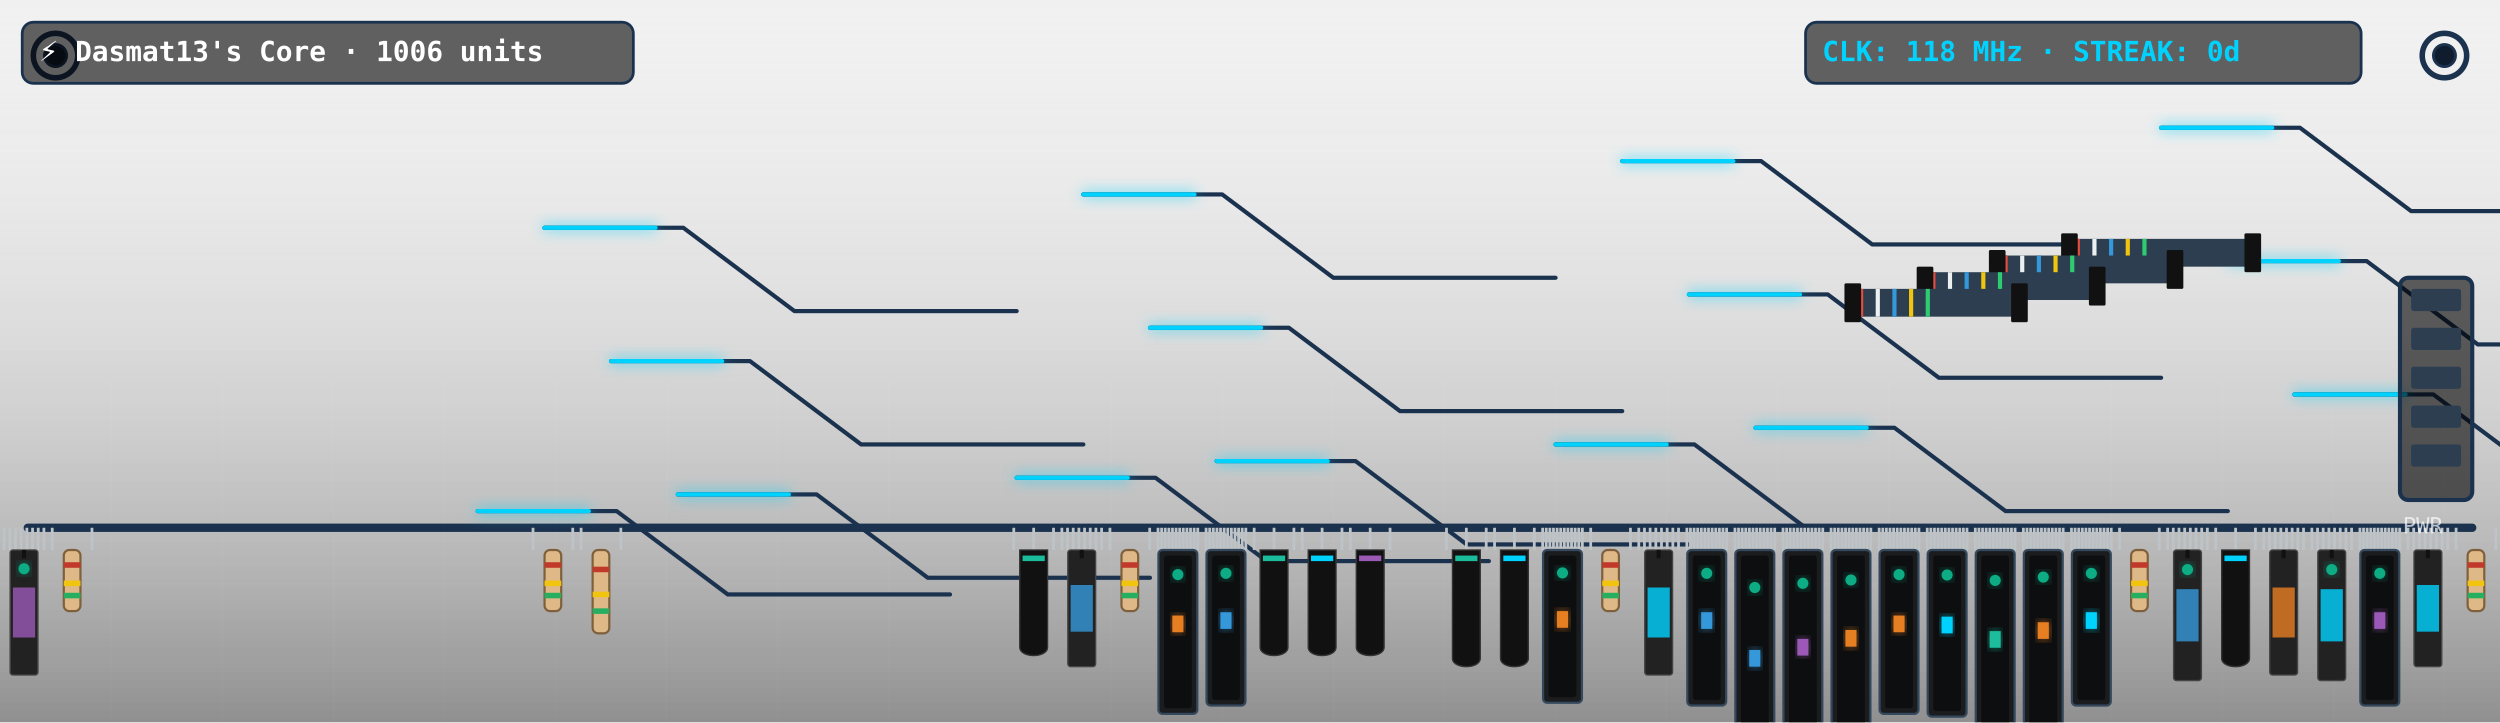
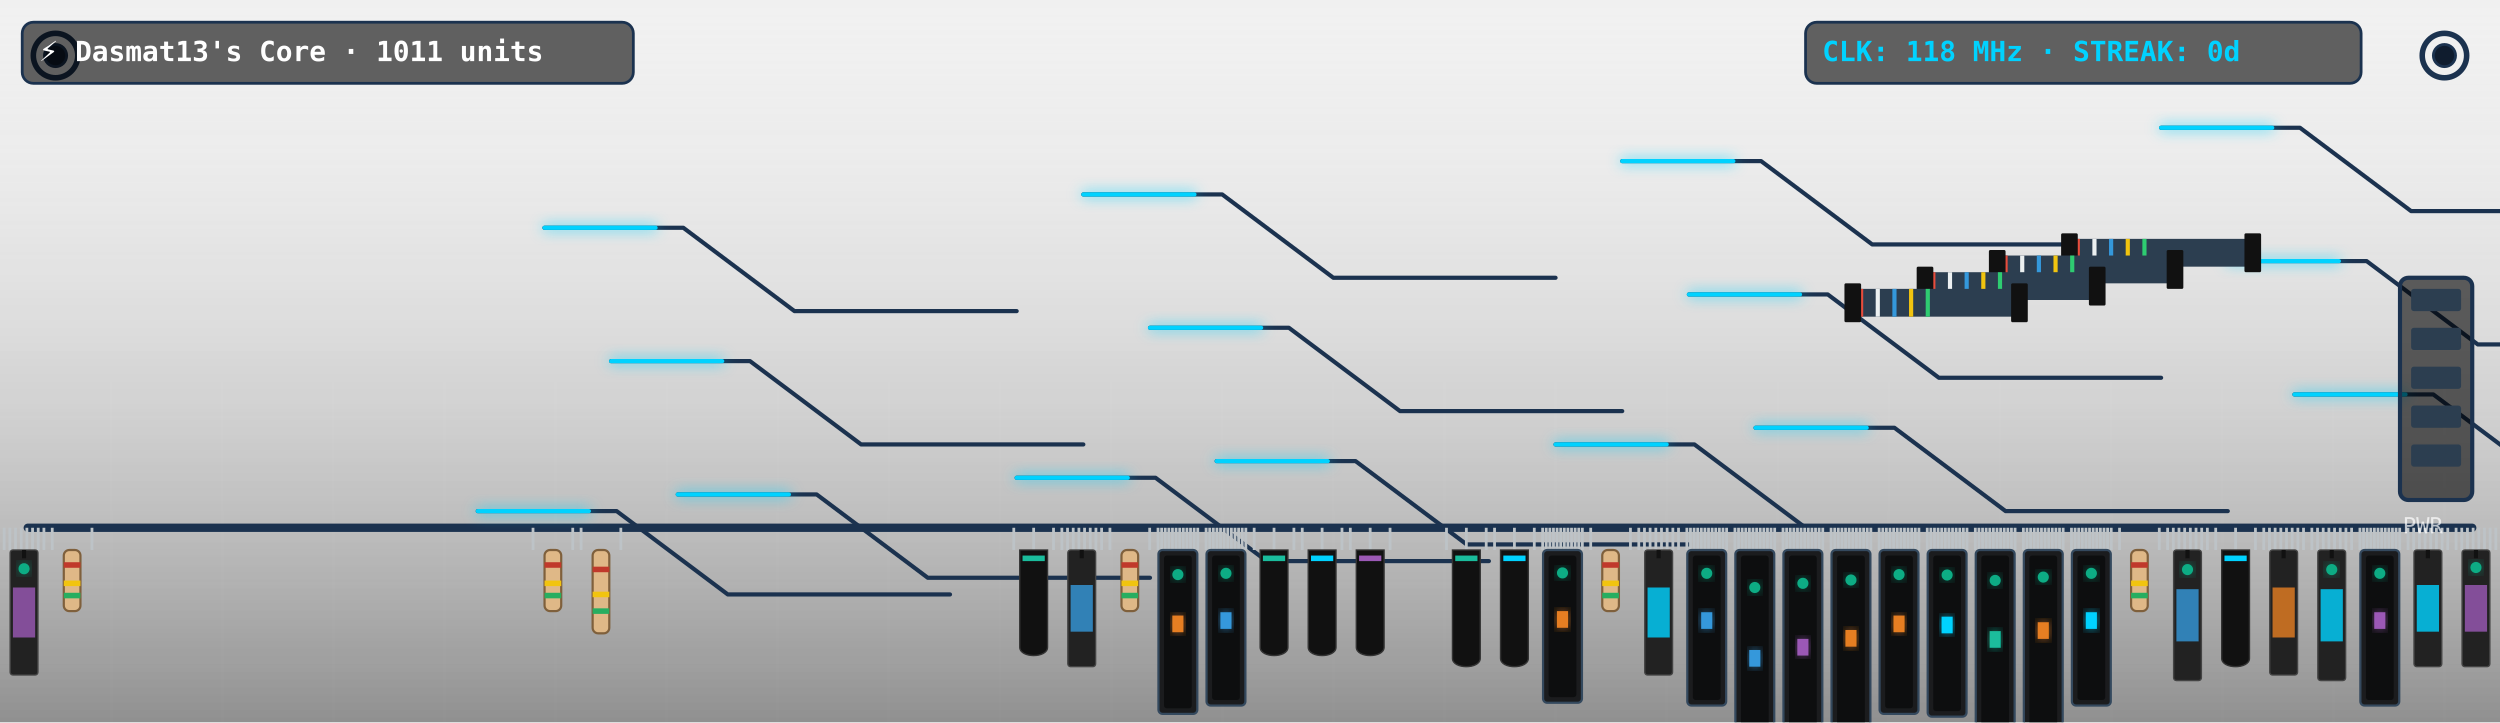
<svg xmlns="http://www.w3.org/2000/svg" viewBox="0 0 900 260" width="900" height="260" style="border-radius:12px;overflow:hidden;background:#0f1c2e">
  <defs>
    <filter id="neon-glow" x="-20%" y="-20%" width="140%" height="140%">
      <feGaussianBlur in="SourceGraphic" stdDeviation="2.5" result="blur" />
      <feMerge>
        <feMergeNode in="blur" />
        <feMergeNode in="SourceGraphic" />
      </feMerge>
    </filter>
    <linearGradient id="pcb-shading" x1="0" y1="0" x2="0" y2="1">
      <stop offset="0%" stop-color="rgba(255,255,255,0.03)" />
      <stop offset="100%" stop-color="rgba(0,0,0,0.4)" />
    </linearGradient>
  </defs>
  <rect width="900" height="260" fill="url(#pcb-shading)" />
  <line x1="40" y1="0" x2="40" y2="260" stroke="rgba(255,255,255,0.015)" stroke-width="1" />
  <line x1="80" y1="0" x2="80" y2="260" stroke="rgba(255,255,255,0.015)" stroke-width="1" />
  <line x1="120" y1="0" x2="120" y2="260" stroke="rgba(255,255,255,0.015)" stroke-width="1" />
  <line x1="160" y1="0" x2="160" y2="260" stroke="rgba(255,255,255,0.015)" stroke-width="1" />
  <line x1="200" y1="0" x2="200" y2="260" stroke="rgba(255,255,255,0.015)" stroke-width="1" />
  <line x1="240" y1="0" x2="240" y2="260" stroke="rgba(255,255,255,0.015)" stroke-width="1" />
  <line x1="280" y1="0" x2="280" y2="260" stroke="rgba(255,255,255,0.015)" stroke-width="1" />
  <line x1="320" y1="0" x2="320" y2="260" stroke="rgba(255,255,255,0.015)" stroke-width="1" />
  <line x1="360" y1="0" x2="360" y2="260" stroke="rgba(255,255,255,0.015)" stroke-width="1" />
  <line x1="400" y1="0" x2="400" y2="260" stroke="rgba(255,255,255,0.015)" stroke-width="1" />
  <line x1="440" y1="0" x2="440" y2="260" stroke="rgba(255,255,255,0.015)" stroke-width="1" />
  <line x1="480" y1="0" x2="480" y2="260" stroke="rgba(255,255,255,0.015)" stroke-width="1" />
  <line x1="520" y1="0" x2="520" y2="260" stroke="rgba(255,255,255,0.015)" stroke-width="1" />
  <line x1="560" y1="0" x2="560" y2="260" stroke="rgba(255,255,255,0.015)" stroke-width="1" />
  <line x1="600" y1="0" x2="600" y2="260" stroke="rgba(255,255,255,0.015)" stroke-width="1" />
  <line x1="640" y1="0" x2="640" y2="260" stroke="rgba(255,255,255,0.015)" stroke-width="1" />
  <line x1="680" y1="0" x2="680" y2="260" stroke="rgba(255,255,255,0.015)" stroke-width="1" />
  <line x1="720" y1="0" x2="720" y2="260" stroke="rgba(255,255,255,0.015)" stroke-width="1" />
  <line x1="760" y1="0" x2="760" y2="260" stroke="rgba(255,255,255,0.015)" stroke-width="1" />
  <line x1="800" y1="0" x2="800" y2="260" stroke="rgba(255,255,255,0.015)" stroke-width="1" />
  <line x1="840" y1="0" x2="840" y2="260" stroke="rgba(255,255,255,0.015)" stroke-width="1" />
  <line x1="880" y1="0" x2="880" y2="260" stroke="rgba(255,255,255,0.015)" stroke-width="1" />
  <line x1="0" y1="30" x2="900" y2="30" stroke="rgba(255,255,255,0.015)" stroke-width="1" />
  <line x1="0" y1="60" x2="900" y2="60" stroke="rgba(255,255,255,0.015)" stroke-width="1" />
  <line x1="0" y1="90" x2="900" y2="90" stroke="rgba(255,255,255,0.015)" stroke-width="1" />
  <line x1="0" y1="120" x2="900" y2="120" stroke="rgba(255,255,255,0.015)" stroke-width="1" />
  <line x1="0" y1="150" x2="900" y2="150" stroke="rgba(255,255,255,0.015)" stroke-width="1" />
  <line x1="0" y1="180" x2="900" y2="180" stroke="rgba(255,255,255,0.015)" stroke-width="1" />
  <line x1="0" y1="210" x2="900" y2="210" stroke="rgba(255,255,255,0.015)" stroke-width="1" />
  <line x1="0" y1="240" x2="900" y2="240" stroke="rgba(255,255,255,0.015)" stroke-width="1" />
  <circle cx="20" cy="20" r="8" fill="none" stroke="#1b324f" stroke-width="2" />
  <circle cx="20" cy="20" r="4" fill="#0f1c2e" stroke="#1b324f" stroke-width="1" />
  <circle cx="880" cy="20" r="8" fill="none" stroke="#1b324f" stroke-width="2" />
  <circle cx="880" cy="20" r="4" fill="#0f1c2e" stroke="#1b324f" stroke-width="1" />
  <line x1="10" y1="190" x2="890" y2="190" stroke="#1b324f" stroke-width="3" stroke-linecap="round" />
  <polyline points="244,178 294,178 334,208 414,208" fill="none" stroke="#1b324f" stroke-width="1.5" stroke-linecap="round" stroke-linejoin="round" />
  <polyline points="438,166 488,166 528,196 608,196" fill="none" stroke="#1b324f" stroke-width="1.5" stroke-linecap="round" stroke-linejoin="round" />
  <polyline points="632,154 682,154 722,184 802,184" fill="none" stroke="#1b324f" stroke-width="1.5" stroke-linecap="round" stroke-linejoin="round" />
  <polyline points="826,142 876,142 916,172 996,172" fill="none" stroke="#1b324f" stroke-width="1.5" stroke-linecap="round" stroke-linejoin="round" />
  <polyline points="220,130 270,130 310,160 390,160" fill="none" stroke="#1b324f" stroke-width="1.5" stroke-linecap="round" stroke-linejoin="round" />
  <polyline points="414,118 464,118 504,148 584,148" fill="none" stroke="#1b324f" stroke-width="1.5" stroke-linecap="round" stroke-linejoin="round" />
  <polyline points="608,106 658,106 698,136 778,136" fill="none" stroke="#1b324f" stroke-width="1.5" stroke-linecap="round" stroke-linejoin="round" />
  <polyline points="802,94 852,94 892,124 972,124" fill="none" stroke="#1b324f" stroke-width="1.5" stroke-linecap="round" stroke-linejoin="round" />
  <polyline points="196,82 246,82 286,112 366,112" fill="none" stroke="#1b324f" stroke-width="1.5" stroke-linecap="round" stroke-linejoin="round" />
  <polyline points="390,70 440,70 480,100 560,100" fill="none" stroke="#1b324f" stroke-width="1.5" stroke-linecap="round" stroke-linejoin="round" />
  <polyline points="584,58 634,58 674,88 754,88" fill="none" stroke="#1b324f" stroke-width="1.5" stroke-linecap="round" stroke-linejoin="round" />
  <polyline points="778,46 828,46 868,76 948,76" fill="none" stroke="#1b324f" stroke-width="1.5" stroke-linecap="round" stroke-linejoin="round" />
  <polyline points="172,184 222,184 262,214 342,214" fill="none" stroke="#1b324f" stroke-width="1.5" stroke-linecap="round" stroke-linejoin="round" />
  <polyline points="366,172 416,172 456,202 536,202" fill="none" stroke="#1b324f" stroke-width="1.5" stroke-linecap="round" stroke-linejoin="round" />
  <polyline points="560,160 610,160 650,190 730,190" fill="none" stroke="#1b324f" stroke-width="1.5" stroke-linecap="round" stroke-linejoin="round" />
  <polyline class="pulse-trace" points="244,178 294,178 334,208 414,208" fill="none" stroke="#00d2ff" stroke-width="1.5" stroke-linecap="round" stroke-linejoin="round" filter="url(#neon-glow)" style="animation-duration:6.596s; animation-delay:0s" />
  <polyline class="pulse-trace" points="438,166 488,166 528,196 608,196" fill="none" stroke="#00d2ff" stroke-width="1.5" stroke-linecap="round" stroke-linejoin="round" filter="url(#neon-glow)" style="animation-duration:6.596s; animation-delay:0.5s" />
  <polyline class="pulse-trace" points="632,154 682,154 722,184 802,184" fill="none" stroke="#00d2ff" stroke-width="1.5" stroke-linecap="round" stroke-linejoin="round" filter="url(#neon-glow)" style="animation-duration:6.596s; animation-delay:1s" />
  <polyline class="pulse-trace" points="826,142 876,142 916,172 996,172" fill="none" stroke="#00d2ff" stroke-width="1.5" stroke-linecap="round" stroke-linejoin="round" filter="url(#neon-glow)" style="animation-duration:6.596s; animation-delay:1.5s" />
  <polyline class="pulse-trace" points="220,130 270,130 310,160 390,160" fill="none" stroke="#00d2ff" stroke-width="1.5" stroke-linecap="round" stroke-linejoin="round" filter="url(#neon-glow)" style="animation-duration:6.596s; animation-delay:2s" />
  <polyline class="pulse-trace" points="414,118 464,118 504,148 584,148" fill="none" stroke="#00d2ff" stroke-width="1.5" stroke-linecap="round" stroke-linejoin="round" filter="url(#neon-glow)" style="animation-duration:6.596s; animation-delay:2.5s" />
  <polyline class="pulse-trace" points="608,106 658,106 698,136 778,136" fill="none" stroke="#00d2ff" stroke-width="1.5" stroke-linecap="round" stroke-linejoin="round" filter="url(#neon-glow)" style="animation-duration:6.596s; animation-delay:3s" />
  <polyline class="pulse-trace" points="802,94 852,94 892,124 972,124" fill="none" stroke="#00d2ff" stroke-width="1.5" stroke-linecap="round" stroke-linejoin="round" filter="url(#neon-glow)" style="animation-duration:6.596s; animation-delay:3.5s" />
  <polyline class="pulse-trace" points="196,82 246,82 286,112 366,112" fill="none" stroke="#00d2ff" stroke-width="1.5" stroke-linecap="round" stroke-linejoin="round" filter="url(#neon-glow)" style="animation-duration:6.596s; animation-delay:0s" />
  <polyline class="pulse-trace" points="390,70 440,70 480,100 560,100" fill="none" stroke="#00d2ff" stroke-width="1.5" stroke-linecap="round" stroke-linejoin="round" filter="url(#neon-glow)" style="animation-duration:6.596s; animation-delay:0.5s" />
  <polyline class="pulse-trace" points="584,58 634,58 674,88 754,88" fill="none" stroke="#00d2ff" stroke-width="1.5" stroke-linecap="round" stroke-linejoin="round" filter="url(#neon-glow)" style="animation-duration:6.596s; animation-delay:1s" />
  <polyline class="pulse-trace" points="778,46 828,46 868,76 948,76" fill="none" stroke="#00d2ff" stroke-width="1.5" stroke-linecap="round" stroke-linejoin="round" filter="url(#neon-glow)" style="animation-duration:6.596s; animation-delay:1.5s" />
  <polyline class="pulse-trace" points="172,184 222,184 262,214 342,214" fill="none" stroke="#00d2ff" stroke-width="1.5" stroke-linecap="round" stroke-linejoin="round" filter="url(#neon-glow)" style="animation-duration:6.596s; animation-delay:2s" />
  <polyline class="pulse-trace" points="366,172 416,172 456,202 536,202" fill="none" stroke="#00d2ff" stroke-width="1.5" stroke-linecap="round" stroke-linejoin="round" filter="url(#neon-glow)" style="animation-duration:6.596s; animation-delay:2.5s" />
  <polyline class="pulse-trace" points="560,160 610,160 650,190 730,190" fill="none" stroke="#00d2ff" stroke-width="1.5" stroke-linecap="round" stroke-linejoin="round" filter="url(#neon-glow)" style="animation-duration:6.596s; animation-delay:3s" />
  <g transform="translate(744, 86)">
    <rect x="0" y="0" width="68" height="10" fill="#2c3e50" rx="1" />
    <line x1="4" y1="0" x2="4" y2="10" stroke="#e74c3c" stroke-width="1.5" />
    <line x1="10" y1="0" x2="10" y2="10" stroke="#ecf0f1" stroke-width="1.5" />
    <line x1="16" y1="0" x2="16" y2="10" stroke="#3498db" stroke-width="1.5" />
    <line x1="22" y1="0" x2="22" y2="10" stroke="#f1c40f" stroke-width="1.5" />
    <line x1="28" y1="0" x2="28" y2="10" stroke="#2ecc71" stroke-width="1.5" />
    <rect x="-2" y="-2" width="6" height="14" fill="#111" rx="0.5" />
    <rect x="64" y="-2" width="6" height="14" fill="#111" rx="0.5" />
  </g>
  <g transform="translate(718, 92)">
    <rect x="0" y="0" width="66" height="10" fill="#2c3e50" rx="1" />
    <line x1="4" y1="0" x2="4" y2="10" stroke="#e74c3c" stroke-width="1.5" />
    <line x1="10" y1="0" x2="10" y2="10" stroke="#ecf0f1" stroke-width="1.5" />
    <line x1="16" y1="0" x2="16" y2="10" stroke="#3498db" stroke-width="1.5" />
    <line x1="22" y1="0" x2="22" y2="10" stroke="#f1c40f" stroke-width="1.5" />
    <line x1="28" y1="0" x2="28" y2="10" stroke="#2ecc71" stroke-width="1.5" />
    <rect x="-2" y="-2" width="6" height="14" fill="#111" rx="0.5" />
    <rect x="62" y="-2" width="6" height="14" fill="#111" rx="0.5" />
  </g>
  <g transform="translate(692, 98)">
    <rect x="0" y="0" width="64" height="10" fill="#2c3e50" rx="1" />
    <line x1="4" y1="0" x2="4" y2="10" stroke="#e74c3c" stroke-width="1.5" />
    <line x1="10" y1="0" x2="10" y2="10" stroke="#ecf0f1" stroke-width="1.5" />
    <line x1="16" y1="0" x2="16" y2="10" stroke="#3498db" stroke-width="1.5" />
    <line x1="22" y1="0" x2="22" y2="10" stroke="#f1c40f" stroke-width="1.5" />
    <line x1="28" y1="0" x2="28" y2="10" stroke="#2ecc71" stroke-width="1.5" />
    <rect x="-2" y="-2" width="6" height="14" fill="#111" rx="0.5" />
    <rect x="60" y="-2" width="6" height="14" fill="#111" rx="0.5" />
  </g>
  <g transform="translate(666, 104)">
    <rect x="0" y="0" width="62" height="10" fill="#2c3e50" rx="1" />
    <line x1="4" y1="0" x2="4" y2="10" stroke="#e74c3c" stroke-width="1.5" />
    <line x1="10" y1="0" x2="10" y2="10" stroke="#ecf0f1" stroke-width="1.5" />
    <line x1="16" y1="0" x2="16" y2="10" stroke="#3498db" stroke-width="1.5" />
    <line x1="22" y1="0" x2="22" y2="10" stroke="#f1c40f" stroke-width="1.5" />
    <line x1="28" y1="0" x2="28" y2="10" stroke="#2ecc71" stroke-width="1.5" />
    <rect x="-2" y="-2" width="6" height="14" fill="#111" rx="0.5" />
    <rect x="58" y="-2" width="6" height="14" fill="#111" rx="0.5" />
  </g>
  <g class="component">
    <line x1="1.5" y1="190" x2="1.5" y2="198" stroke="#bdc3c7" stroke-width="1" />
    <line x1="3.544" y1="190" x2="3.544" y2="198" stroke="#bdc3c7" stroke-width="1" />
    <line x1="5.588" y1="190" x2="5.588" y2="198" stroke="#bdc3c7" stroke-width="1" />
    <line x1="7.632" y1="190" x2="7.632" y2="198" stroke="#bdc3c7" stroke-width="1" />
    <line x1="9.676" y1="190" x2="9.676" y2="198" stroke="#bdc3c7" stroke-width="1" />
    <line x1="11.72" y1="190" x2="11.72" y2="198" stroke="#bdc3c7" stroke-width="1" />
    <line x1="13.764" y1="190" x2="13.764" y2="198" stroke="#bdc3c7" stroke-width="1" />
    <line x1="15.808" y1="190" x2="15.808" y2="198" stroke="#bdc3c7" stroke-width="1" />
    <rect x="3.654" y="198" width="10" height="45" fill="#222" rx="1" stroke="#444" stroke-width="0.5" />
    <line x1="8.654" y1="198" x2="8.654" y2="201" stroke="#111" stroke-width="1.5" />
    <rect x="4.654" y="211.5" width="8" height="18" fill="#9b59b6" opacity="0.8" />
    <circle class="led" cx="8.654" cy="204.75" r="2" fill="#10ac84" filter="url(#neon-glow)" style="animation-delay:0.0s" />
  </g>
  <g class="component">
    <line x1="18.808" y1="190" x2="18.808" y2="198" stroke="#bdc3c7" stroke-width="1" />
    <line x1="33.115" y1="190" x2="33.115" y2="198" stroke="#bdc3c7" stroke-width="1" />
    <rect x="22.962" y="198" width="6" height="22" fill="#dfb887" rx="2" stroke="#7f603c" stroke-width="0.8" />
    <rect x="22.962" y="202.4" width="6" height="2" fill="#c0392b" />
    <rect x="22.962" y="209" width="6" height="2" fill="#f1c40f" />
    <rect x="22.962" y="213.4" width="6" height="2" fill="#27ae60" />
  </g>
  <g class="component">
    <line x1="191.885" y1="190" x2="191.885" y2="198" stroke="#bdc3c7" stroke-width="1" />
    <line x1="206.192" y1="190" x2="206.192" y2="198" stroke="#bdc3c7" stroke-width="1" />
    <rect x="196.038" y="198" width="6" height="22" fill="#dfb887" rx="2" stroke="#7f603c" stroke-width="0.8" />
    <rect x="196.038" y="202.4" width="6" height="2" fill="#c0392b" />
    <rect x="196.038" y="209" width="6" height="2" fill="#f1c40f" />
    <rect x="196.038" y="213.4" width="6" height="2" fill="#27ae60" />
  </g>
  <g class="component">
    <line x1="209.192" y1="190" x2="209.192" y2="198" stroke="#bdc3c7" stroke-width="1" />
    <line x1="223.5" y1="190" x2="223.5" y2="198" stroke="#bdc3c7" stroke-width="1" />
    <rect x="213.346" y="198" width="6" height="30" fill="#dfb887" rx="2" stroke="#7f603c" stroke-width="0.8" />
    <rect x="213.346" y="204" width="6" height="2" fill="#c0392b" />
    <rect x="213.346" y="213" width="6" height="2" fill="#f1c40f" />
    <rect x="213.346" y="219" width="6" height="2" fill="#27ae60" />
  </g>
  <g class="component">
    <line x1="364.962" y1="190" x2="364.962" y2="198" stroke="#bdc3c7" stroke-width="1" />
    <line x1="372.115" y1="190" x2="372.115" y2="198" stroke="#bdc3c7" stroke-width="1" />
    <line x1="379.269" y1="190" x2="379.269" y2="198" stroke="#bdc3c7" stroke-width="1" />
    <path d="M 367.115,198 L 377.115,198 L 377.115,233 C 377.115,237 367.115,237 367.115,233 Z" fill="#111" stroke="#333" stroke-width="0.5" />
    <rect x="368.115" y="200" width="8" height="2" fill="#1abc9c" />
  </g>
  <g class="component">
    <line x1="382.269" y1="190" x2="382.269" y2="198" stroke="#bdc3c7" stroke-width="1" />
    <line x1="384.313" y1="190" x2="384.313" y2="198" stroke="#bdc3c7" stroke-width="1" />
    <line x1="386.357" y1="190" x2="386.357" y2="198" stroke="#bdc3c7" stroke-width="1" />
    <line x1="388.401" y1="190" x2="388.401" y2="198" stroke="#bdc3c7" stroke-width="1" />
    <line x1="390.445" y1="190" x2="390.445" y2="198" stroke="#bdc3c7" stroke-width="1" />
    <line x1="392.489" y1="190" x2="392.489" y2="198" stroke="#bdc3c7" stroke-width="1" />
    <line x1="394.533" y1="190" x2="394.533" y2="198" stroke="#bdc3c7" stroke-width="1" />
    <line x1="396.577" y1="190" x2="396.577" y2="198" stroke="#bdc3c7" stroke-width="1" />
    <rect x="384.423" y="198" width="10" height="42" fill="#222" rx="1" stroke="#444" stroke-width="0.5" />
    <line x1="389.423" y1="198" x2="389.423" y2="201" stroke="#111" stroke-width="1.5" />
    <rect x="385.423" y="210.6" width="8" height="16.8" fill="#3498db" opacity="0.8" />
  </g>
  <g class="component">
    <line x1="399.577" y1="190" x2="399.577" y2="198" stroke="#bdc3c7" stroke-width="1" />
    <line x1="413.885" y1="190" x2="413.885" y2="198" stroke="#bdc3c7" stroke-width="1" />
    <rect x="403.731" y="198" width="6" height="22" fill="#dfb887" rx="2" stroke="#7f603c" stroke-width="0.8" />
    <rect x="403.731" y="202.4" width="6" height="2" fill="#c0392b" />
    <rect x="403.731" y="209" width="6" height="2" fill="#f1c40f" />
    <rect x="403.731" y="213.4" width="6" height="2" fill="#27ae60" />
  </g>
  <g class="component">
    <line x1="416.885" y1="190" x2="416.885" y2="198" stroke="#bdc3c7" stroke-width="1" />
    <line x1="418.185" y1="190" x2="418.185" y2="198" stroke="#bdc3c7" stroke-width="1" />
    <line x1="419.486" y1="190" x2="419.486" y2="198" stroke="#bdc3c7" stroke-width="1" />
    <line x1="420.787" y1="190" x2="420.787" y2="198" stroke="#bdc3c7" stroke-width="1" />
    <line x1="422.087" y1="190" x2="422.087" y2="198" stroke="#bdc3c7" stroke-width="1" />
    <line x1="423.388" y1="190" x2="423.388" y2="198" stroke="#bdc3c7" stroke-width="1" />
    <line x1="424.689" y1="190" x2="424.689" y2="198" stroke="#bdc3c7" stroke-width="1" />
    <line x1="425.99" y1="190" x2="425.99" y2="198" stroke="#bdc3c7" stroke-width="1" />
    <line x1="427.29" y1="190" x2="427.29" y2="198" stroke="#bdc3c7" stroke-width="1" />
    <line x1="428.591" y1="190" x2="428.591" y2="198" stroke="#bdc3c7" stroke-width="1" />
    <line x1="429.892" y1="190" x2="429.892" y2="198" stroke="#bdc3c7" stroke-width="1" />
    <line x1="431.192" y1="190" x2="431.192" y2="198" stroke="#bdc3c7" stroke-width="1" />
    <rect x="417.038" y="198" width="14" height="59" fill="#1b1c1e" rx="1.5" stroke="#34495e" stroke-width="0.8" />
    <rect x="419.038" y="200" width="10" height="55" fill="#0d0e0f" rx="1" />
    <rect x="422.038" y="221.6" width="4" height="6" fill="#e67e22" filter="url(#neon-glow)" />
    <circle class="led" cx="424.038" cy="206.85" r="2" fill="#10ac84" filter="url(#neon-glow)" style="animation-delay:2.2s" />
  </g>
  <g class="component">
    <line x1="434.192" y1="190" x2="434.192" y2="198" stroke="#bdc3c7" stroke-width="1" />
    <line x1="435.493" y1="190" x2="435.493" y2="198" stroke="#bdc3c7" stroke-width="1" />
    <line x1="436.794" y1="190" x2="436.794" y2="198" stroke="#bdc3c7" stroke-width="1" />
    <line x1="438.094" y1="190" x2="438.094" y2="198" stroke="#bdc3c7" stroke-width="1" />
    <line x1="439.395" y1="190" x2="439.395" y2="198" stroke="#bdc3c7" stroke-width="1" />
    <line x1="440.696" y1="190" x2="440.696" y2="198" stroke="#bdc3c7" stroke-width="1" />
    <line x1="441.997" y1="190" x2="441.997" y2="198" stroke="#bdc3c7" stroke-width="1" />
    <line x1="443.297" y1="190" x2="443.297" y2="198" stroke="#bdc3c7" stroke-width="1" />
    <line x1="444.598" y1="190" x2="444.598" y2="198" stroke="#bdc3c7" stroke-width="1" />
    <line x1="445.899" y1="190" x2="445.899" y2="198" stroke="#bdc3c7" stroke-width="1" />
    <line x1="447.199" y1="190" x2="447.199" y2="198" stroke="#bdc3c7" stroke-width="1" />
    <line x1="448.5" y1="190" x2="448.5" y2="198" stroke="#bdc3c7" stroke-width="1" />
    <rect x="434.346" y="198" width="14" height="56" fill="#1b1c1e" rx="1.5" stroke="#34495e" stroke-width="0.8" />
    <rect x="436.346" y="200" width="10" height="52" fill="#0d0e0f" rx="1" />
    <rect x="439.346" y="220.4" width="4" height="6" fill="#3498db" filter="url(#neon-glow)" />
    <circle class="led" cx="441.346" cy="206.4" r="2" fill="#10ac84" filter="url(#neon-glow)" style="animation-delay:0.0s" />
  </g>
  <g class="component">
    <line x1="451.5" y1="190" x2="451.5" y2="198" stroke="#bdc3c7" stroke-width="1" />
    <line x1="458.654" y1="190" x2="458.654" y2="198" stroke="#bdc3c7" stroke-width="1" />
    <line x1="465.808" y1="190" x2="465.808" y2="198" stroke="#bdc3c7" stroke-width="1" />
    <path d="M 453.654,198 L 463.654,198 L 463.654,233 C 463.654,237 453.654,237 453.654,233 Z" fill="#111" stroke="#333" stroke-width="0.5" />
    <rect x="454.654" y="200" width="8" height="2" fill="#1abc9c" />
  </g>
  <g class="component">
    <line x1="468.808" y1="190" x2="468.808" y2="198" stroke="#bdc3c7" stroke-width="1" />
    <line x1="475.962" y1="190" x2="475.962" y2="198" stroke="#bdc3c7" stroke-width="1" />
    <line x1="483.115" y1="190" x2="483.115" y2="198" stroke="#bdc3c7" stroke-width="1" />
    <path d="M 470.962,198 L 480.962,198 L 480.962,233 C 480.962,237 470.962,237 470.962,233 Z" fill="#111" stroke="#333" stroke-width="0.5" />
    <rect x="471.962" y="200" width="8" height="2" fill="#00d2ff" />
  </g>
  <g class="component">
    <line x1="486.115" y1="190" x2="486.115" y2="198" stroke="#bdc3c7" stroke-width="1" />
    <line x1="493.269" y1="190" x2="493.269" y2="198" stroke="#bdc3c7" stroke-width="1" />
    <line x1="500.423" y1="190" x2="500.423" y2="198" stroke="#bdc3c7" stroke-width="1" />
    <path d="M 488.269,198 L 498.269,198 L 498.269,233 C 498.269,237 488.269,237 488.269,233 Z" fill="#111" stroke="#333" stroke-width="0.5" />
    <rect x="489.269" y="200" width="8" height="2" fill="#9b59b6" />
  </g>
  <g class="component">
    <line x1="520.731" y1="190" x2="520.731" y2="198" stroke="#bdc3c7" stroke-width="1" />
    <line x1="527.885" y1="190" x2="527.885" y2="198" stroke="#bdc3c7" stroke-width="1" />
    <line x1="535.038" y1="190" x2="535.038" y2="198" stroke="#bdc3c7" stroke-width="1" />
    <path d="M 522.885,198 L 532.885,198 L 532.885,237 C 532.885,241 522.885,241 522.885,237 Z" fill="#111" stroke="#333" stroke-width="0.5" />
    <rect x="523.885" y="200" width="8" height="2" fill="#1abc9c" />
  </g>
  <g class="component">
    <line x1="538.038" y1="190" x2="538.038" y2="198" stroke="#bdc3c7" stroke-width="1" />
    <line x1="545.192" y1="190" x2="545.192" y2="198" stroke="#bdc3c7" stroke-width="1" />
    <line x1="552.346" y1="190" x2="552.346" y2="198" stroke="#bdc3c7" stroke-width="1" />
    <path d="M 540.192,198 L 550.192,198 L 550.192,237 C 550.192,241 540.192,241 540.192,237 Z" fill="#111" stroke="#333" stroke-width="0.5" />
    <rect x="541.192" y="200" width="8" height="2" fill="#00d2ff" />
  </g>
  <g class="component">
    <line x1="555.346" y1="190" x2="555.346" y2="198" stroke="#bdc3c7" stroke-width="1" />
    <line x1="556.647" y1="190" x2="556.647" y2="198" stroke="#bdc3c7" stroke-width="1" />
    <line x1="557.948" y1="190" x2="557.948" y2="198" stroke="#bdc3c7" stroke-width="1" />
    <line x1="559.248" y1="190" x2="559.248" y2="198" stroke="#bdc3c7" stroke-width="1" />
    <line x1="560.549" y1="190" x2="560.549" y2="198" stroke="#bdc3c7" stroke-width="1" />
    <line x1="561.85" y1="190" x2="561.85" y2="198" stroke="#bdc3c7" stroke-width="1" />
    <line x1="563.15" y1="190" x2="563.15" y2="198" stroke="#bdc3c7" stroke-width="1" />
    <line x1="564.451" y1="190" x2="564.451" y2="198" stroke="#bdc3c7" stroke-width="1" />
    <line x1="565.752" y1="190" x2="565.752" y2="198" stroke="#bdc3c7" stroke-width="1" />
    <line x1="567.052" y1="190" x2="567.052" y2="198" stroke="#bdc3c7" stroke-width="1" />
    <line x1="568.353" y1="190" x2="568.353" y2="198" stroke="#bdc3c7" stroke-width="1" />
    <line x1="569.654" y1="190" x2="569.654" y2="198" stroke="#bdc3c7" stroke-width="1" />
    <rect x="555.5" y="198" width="14" height="55" fill="#1b1c1e" rx="1.5" stroke="#34495e" stroke-width="0.8" />
    <rect x="557.5" y="200" width="10" height="51" fill="#0d0e0f" rx="1" />
    <rect x="560.5" y="220" width="4" height="6" fill="#e67e22" filter="url(#neon-glow)" />
    <circle class="led" cx="562.5" cy="206.25" r="2" fill="#10ac84" filter="url(#neon-glow)" style="animation-delay:2.1s" />
  </g>
  <g class="component">
    <line x1="572.654" y1="190" x2="572.654" y2="198" stroke="#bdc3c7" stroke-width="1" />
    <line x1="586.962" y1="190" x2="586.962" y2="198" stroke="#bdc3c7" stroke-width="1" />
    <rect x="576.808" y="198" width="6" height="22" fill="#dfb887" rx="2" stroke="#7f603c" stroke-width="0.8" />
    <rect x="576.808" y="202.4" width="6" height="2" fill="#c0392b" />
    <rect x="576.808" y="209" width="6" height="2" fill="#f1c40f" />
    <rect x="576.808" y="213.4" width="6" height="2" fill="#27ae60" />
  </g>
  <g class="component">
    <line x1="589.962" y1="190" x2="589.962" y2="198" stroke="#bdc3c7" stroke-width="1" />
    <line x1="592.005" y1="190" x2="592.005" y2="198" stroke="#bdc3c7" stroke-width="1" />
    <line x1="594.049" y1="190" x2="594.049" y2="198" stroke="#bdc3c7" stroke-width="1" />
    <line x1="596.093" y1="190" x2="596.093" y2="198" stroke="#bdc3c7" stroke-width="1" />
    <line x1="598.137" y1="190" x2="598.137" y2="198" stroke="#bdc3c7" stroke-width="1" />
    <line x1="600.181" y1="190" x2="600.181" y2="198" stroke="#bdc3c7" stroke-width="1" />
    <line x1="602.225" y1="190" x2="602.225" y2="198" stroke="#bdc3c7" stroke-width="1" />
    <line x1="604.269" y1="190" x2="604.269" y2="198" stroke="#bdc3c7" stroke-width="1" />
    <rect x="592.115" y="198" width="10" height="45" fill="#222" rx="1" stroke="#444" stroke-width="0.5" />
    <line x1="597.115" y1="198" x2="597.115" y2="201" stroke="#111" stroke-width="1.5" />
    <rect x="593.115" y="211.5" width="8" height="18" fill="#00d2ff" opacity="0.8" />
  </g>
  <g class="component">
    <line x1="607.269" y1="190" x2="607.269" y2="198" stroke="#bdc3c7" stroke-width="1" />
    <line x1="608.57" y1="190" x2="608.57" y2="198" stroke="#bdc3c7" stroke-width="1" />
    <line x1="609.871" y1="190" x2="609.871" y2="198" stroke="#bdc3c7" stroke-width="1" />
    <line x1="611.171" y1="190" x2="611.171" y2="198" stroke="#bdc3c7" stroke-width="1" />
    <line x1="612.472" y1="190" x2="612.472" y2="198" stroke="#bdc3c7" stroke-width="1" />
    <line x1="613.773" y1="190" x2="613.773" y2="198" stroke="#bdc3c7" stroke-width="1" />
    <line x1="615.073" y1="190" x2="615.073" y2="198" stroke="#bdc3c7" stroke-width="1" />
    <line x1="616.374" y1="190" x2="616.374" y2="198" stroke="#bdc3c7" stroke-width="1" />
    <line x1="617.675" y1="190" x2="617.675" y2="198" stroke="#bdc3c7" stroke-width="1" />
    <line x1="618.976" y1="190" x2="618.976" y2="198" stroke="#bdc3c7" stroke-width="1" />
    <line x1="620.276" y1="190" x2="620.276" y2="198" stroke="#bdc3c7" stroke-width="1" />
    <line x1="621.577" y1="190" x2="621.577" y2="198" stroke="#bdc3c7" stroke-width="1" />
    <rect x="607.423" y="198" width="14" height="56" fill="#1b1c1e" rx="1.5" stroke="#34495e" stroke-width="0.8" />
    <rect x="609.423" y="200" width="10" height="52" fill="#0d0e0f" rx="1" />
    <rect x="612.423" y="220.4" width="4" height="6" fill="#3498db" filter="url(#neon-glow)" />
    <circle class="led" cx="614.423" cy="206.4" r="2" fill="#10ac84" filter="url(#neon-glow)" style="animation-delay:0.5s" />
  </g>
  <g class="component">
    <line x1="624.577" y1="190" x2="624.577" y2="198" stroke="#bdc3c7" stroke-width="1" />
    <line x1="625.878" y1="190" x2="625.878" y2="198" stroke="#bdc3c7" stroke-width="1" />
    <line x1="627.178" y1="190" x2="627.178" y2="198" stroke="#bdc3c7" stroke-width="1" />
    <line x1="628.479" y1="190" x2="628.479" y2="198" stroke="#bdc3c7" stroke-width="1" />
    <line x1="629.78" y1="190" x2="629.78" y2="198" stroke="#bdc3c7" stroke-width="1" />
    <line x1="631.08" y1="190" x2="631.08" y2="198" stroke="#bdc3c7" stroke-width="1" />
    <line x1="632.381" y1="190" x2="632.381" y2="198" stroke="#bdc3c7" stroke-width="1" />
    <line x1="633.682" y1="190" x2="633.682" y2="198" stroke="#bdc3c7" stroke-width="1" />
    <line x1="634.983" y1="190" x2="634.983" y2="198" stroke="#bdc3c7" stroke-width="1" />
    <line x1="636.283" y1="190" x2="636.283" y2="198" stroke="#bdc3c7" stroke-width="1" />
    <line x1="637.584" y1="190" x2="637.584" y2="198" stroke="#bdc3c7" stroke-width="1" />
    <line x1="638.885" y1="190" x2="638.885" y2="198" stroke="#bdc3c7" stroke-width="1" />
    <rect x="624.731" y="198" width="14" height="90" fill="#1b1c1e" rx="1.5" stroke="#34495e" stroke-width="0.8" />
    <rect x="626.731" y="200" width="10" height="86" fill="#0d0e0f" rx="1" />
    <rect x="629.731" y="234" width="4" height="6" fill="#3498db" filter="url(#neon-glow)" />
    <circle class="led" cx="631.731" cy="211.5" r="2" fill="#10ac84" filter="url(#neon-glow)" style="animation-delay:0.8s" />
  </g>
  <g class="component">
    <line x1="641.885" y1="190" x2="641.885" y2="198" stroke="#bdc3c7" stroke-width="1" />
    <line x1="643.185" y1="190" x2="643.185" y2="198" stroke="#bdc3c7" stroke-width="1" />
    <line x1="644.486" y1="190" x2="644.486" y2="198" stroke="#bdc3c7" stroke-width="1" />
    <line x1="645.787" y1="190" x2="645.787" y2="198" stroke="#bdc3c7" stroke-width="1" />
    <line x1="647.087" y1="190" x2="647.087" y2="198" stroke="#bdc3c7" stroke-width="1" />
    <line x1="648.388" y1="190" x2="648.388" y2="198" stroke="#bdc3c7" stroke-width="1" />
    <line x1="649.689" y1="190" x2="649.689" y2="198" stroke="#bdc3c7" stroke-width="1" />
    <line x1="650.99" y1="190" x2="650.99" y2="198" stroke="#bdc3c7" stroke-width="1" />
    <line x1="652.29" y1="190" x2="652.29" y2="198" stroke="#bdc3c7" stroke-width="1" />
    <line x1="653.591" y1="190" x2="653.591" y2="198" stroke="#bdc3c7" stroke-width="1" />
    <line x1="654.892" y1="190" x2="654.892" y2="198" stroke="#bdc3c7" stroke-width="1" />
    <line x1="656.192" y1="190" x2="656.192" y2="198" stroke="#bdc3c7" stroke-width="1" />
    <rect x="642.038" y="198" width="14" height="80" fill="#1b1c1e" rx="1.5" stroke="#34495e" stroke-width="0.8" />
    <rect x="644.038" y="200" width="10" height="76" fill="#0d0e0f" rx="1" />
    <rect x="647.038" y="230" width="4" height="6" fill="#9b59b6" filter="url(#neon-glow)" />
    <circle class="led" cx="649.038" cy="210" r="2" fill="#10ac84" filter="url(#neon-glow)" style="animation-delay:1.1s" />
  </g>
  <g class="component">
    <line x1="659.192" y1="190" x2="659.192" y2="198" stroke="#bdc3c7" stroke-width="1" />
    <line x1="660.493" y1="190" x2="660.493" y2="198" stroke="#bdc3c7" stroke-width="1" />
    <line x1="661.794" y1="190" x2="661.794" y2="198" stroke="#bdc3c7" stroke-width="1" />
    <line x1="663.094" y1="190" x2="663.094" y2="198" stroke="#bdc3c7" stroke-width="1" />
    <line x1="664.395" y1="190" x2="664.395" y2="198" stroke="#bdc3c7" stroke-width="1" />
    <line x1="665.696" y1="190" x2="665.696" y2="198" stroke="#bdc3c7" stroke-width="1" />
    <line x1="666.997" y1="190" x2="666.997" y2="198" stroke="#bdc3c7" stroke-width="1" />
    <line x1="668.297" y1="190" x2="668.297" y2="198" stroke="#bdc3c7" stroke-width="1" />
    <line x1="669.598" y1="190" x2="669.598" y2="198" stroke="#bdc3c7" stroke-width="1" />
    <line x1="670.899" y1="190" x2="670.899" y2="198" stroke="#bdc3c7" stroke-width="1" />
    <line x1="672.199" y1="190" x2="672.199" y2="198" stroke="#bdc3c7" stroke-width="1" />
    <line x1="673.5" y1="190" x2="673.5" y2="198" stroke="#bdc3c7" stroke-width="1" />
    <rect x="659.346" y="198" width="14" height="72" fill="#1b1c1e" rx="1.5" stroke="#34495e" stroke-width="0.8" />
    <rect x="661.346" y="200" width="10" height="68" fill="#0d0e0f" rx="1" />
    <rect x="664.346" y="226.8" width="4" height="6" fill="#e67e22" filter="url(#neon-glow)" />
    <circle class="led" cx="666.346" cy="208.8" r="2" fill="#10ac84" filter="url(#neon-glow)" style="animation-delay:1.4s" />
  </g>
  <g class="component">
    <line x1="676.5" y1="190" x2="676.5" y2="198" stroke="#bdc3c7" stroke-width="1" />
    <line x1="677.801" y1="190" x2="677.801" y2="198" stroke="#bdc3c7" stroke-width="1" />
    <line x1="679.101" y1="190" x2="679.101" y2="198" stroke="#bdc3c7" stroke-width="1" />
    <line x1="680.402" y1="190" x2="680.402" y2="198" stroke="#bdc3c7" stroke-width="1" />
    <line x1="681.703" y1="190" x2="681.703" y2="198" stroke="#bdc3c7" stroke-width="1" />
    <line x1="683.003" y1="190" x2="683.003" y2="198" stroke="#bdc3c7" stroke-width="1" />
    <line x1="684.304" y1="190" x2="684.304" y2="198" stroke="#bdc3c7" stroke-width="1" />
    <line x1="685.605" y1="190" x2="685.605" y2="198" stroke="#bdc3c7" stroke-width="1" />
    <line x1="686.906" y1="190" x2="686.906" y2="198" stroke="#bdc3c7" stroke-width="1" />
    <line x1="688.206" y1="190" x2="688.206" y2="198" stroke="#bdc3c7" stroke-width="1" />
    <line x1="689.507" y1="190" x2="689.507" y2="198" stroke="#bdc3c7" stroke-width="1" />
    <line x1="690.808" y1="190" x2="690.808" y2="198" stroke="#bdc3c7" stroke-width="1" />
    <rect x="676.654" y="198" width="14" height="59" fill="#1b1c1e" rx="1.5" stroke="#34495e" stroke-width="0.8" />
    <rect x="678.654" y="200" width="10" height="55" fill="#0d0e0f" rx="1" />
    <rect x="681.654" y="221.6" width="4" height="6" fill="#e67e22" filter="url(#neon-glow)" />
    <circle class="led" cx="683.654" cy="206.85" r="2" fill="#10ac84" filter="url(#neon-glow)" style="animation-delay:1.7s" />
  </g>
  <g class="component">
    <line x1="693.808" y1="190" x2="693.808" y2="198" stroke="#bdc3c7" stroke-width="1" />
    <line x1="695.108" y1="190" x2="695.108" y2="198" stroke="#bdc3c7" stroke-width="1" />
    <line x1="696.409" y1="190" x2="696.409" y2="198" stroke="#bdc3c7" stroke-width="1" />
    <line x1="697.71" y1="190" x2="697.71" y2="198" stroke="#bdc3c7" stroke-width="1" />
    <line x1="699.01" y1="190" x2="699.01" y2="198" stroke="#bdc3c7" stroke-width="1" />
    <line x1="700.311" y1="190" x2="700.311" y2="198" stroke="#bdc3c7" stroke-width="1" />
    <line x1="701.612" y1="190" x2="701.612" y2="198" stroke="#bdc3c7" stroke-width="1" />
    <line x1="702.913" y1="190" x2="702.913" y2="198" stroke="#bdc3c7" stroke-width="1" />
    <line x1="704.213" y1="190" x2="704.213" y2="198" stroke="#bdc3c7" stroke-width="1" />
    <line x1="705.514" y1="190" x2="705.514" y2="198" stroke="#bdc3c7" stroke-width="1" />
    <line x1="706.815" y1="190" x2="706.815" y2="198" stroke="#bdc3c7" stroke-width="1" />
    <line x1="708.115" y1="190" x2="708.115" y2="198" stroke="#bdc3c7" stroke-width="1" />
    <rect x="693.962" y="198" width="14" height="60" fill="#1b1c1e" rx="1.5" stroke="#34495e" stroke-width="0.8" />
    <rect x="695.962" y="200" width="10" height="56" fill="#0d0e0f" rx="1" />
    <rect x="698.962" y="222" width="4" height="6" fill="#00d2ff" filter="url(#neon-glow)" />
    <circle class="led" cx="700.962" cy="207" r="2" fill="#10ac84" filter="url(#neon-glow)" style="animation-delay:2.0s" />
  </g>
  <g class="component">
    <line x1="711.115" y1="190" x2="711.115" y2="198" stroke="#bdc3c7" stroke-width="1" />
    <line x1="712.416" y1="190" x2="712.416" y2="198" stroke="#bdc3c7" stroke-width="1" />
    <line x1="713.717" y1="190" x2="713.717" y2="198" stroke="#bdc3c7" stroke-width="1" />
    <line x1="715.017" y1="190" x2="715.017" y2="198" stroke="#bdc3c7" stroke-width="1" />
    <line x1="716.318" y1="190" x2="716.318" y2="198" stroke="#bdc3c7" stroke-width="1" />
    <line x1="717.619" y1="190" x2="717.619" y2="198" stroke="#bdc3c7" stroke-width="1" />
    <line x1="718.92" y1="190" x2="718.92" y2="198" stroke="#bdc3c7" stroke-width="1" />
    <line x1="720.22" y1="190" x2="720.22" y2="198" stroke="#bdc3c7" stroke-width="1" />
    <line x1="721.521" y1="190" x2="721.521" y2="198" stroke="#bdc3c7" stroke-width="1" />
    <line x1="722.822" y1="190" x2="722.822" y2="198" stroke="#bdc3c7" stroke-width="1" />
    <line x1="724.122" y1="190" x2="724.122" y2="198" stroke="#bdc3c7" stroke-width="1" />
    <line x1="725.423" y1="190" x2="725.423" y2="198" stroke="#bdc3c7" stroke-width="1" />
    <rect x="711.269" y="198" width="14" height="73" fill="#1b1c1e" rx="1.5" stroke="#34495e" stroke-width="0.8" />
    <rect x="713.269" y="200" width="10" height="69" fill="#0d0e0f" rx="1" />
    <rect x="716.269" y="227.2" width="4" height="6" fill="#1abc9c" filter="url(#neon-glow)" />
    <circle class="led" cx="718.269" cy="208.95" r="2" fill="#10ac84" filter="url(#neon-glow)" style="animation-delay:2.3s" />
  </g>
  <g class="component">
    <line x1="728.423" y1="190" x2="728.423" y2="198" stroke="#bdc3c7" stroke-width="1" />
    <line x1="729.724" y1="190" x2="729.724" y2="198" stroke="#bdc3c7" stroke-width="1" />
    <line x1="731.024" y1="190" x2="731.024" y2="198" stroke="#bdc3c7" stroke-width="1" />
    <line x1="732.325" y1="190" x2="732.325" y2="198" stroke="#bdc3c7" stroke-width="1" />
    <line x1="733.626" y1="190" x2="733.626" y2="198" stroke="#bdc3c7" stroke-width="1" />
    <line x1="734.927" y1="190" x2="734.927" y2="198" stroke="#bdc3c7" stroke-width="1" />
    <line x1="736.227" y1="190" x2="736.227" y2="198" stroke="#bdc3c7" stroke-width="1" />
    <line x1="737.528" y1="190" x2="737.528" y2="198" stroke="#bdc3c7" stroke-width="1" />
    <line x1="738.829" y1="190" x2="738.829" y2="198" stroke="#bdc3c7" stroke-width="1" />
    <line x1="740.129" y1="190" x2="740.129" y2="198" stroke="#bdc3c7" stroke-width="1" />
    <line x1="741.43" y1="190" x2="741.43" y2="198" stroke="#bdc3c7" stroke-width="1" />
    <line x1="742.731" y1="190" x2="742.731" y2="198" stroke="#bdc3c7" stroke-width="1" />
    <rect x="728.577" y="198" width="14" height="65" fill="#1b1c1e" rx="1.5" stroke="#34495e" stroke-width="0.8" />
    <rect x="730.577" y="200" width="10" height="61" fill="#0d0e0f" rx="1" />
    <rect x="733.577" y="224" width="4" height="6" fill="#e67e22" filter="url(#neon-glow)" />
    <circle class="led" cx="735.577" cy="207.75" r="2" fill="#10ac84" filter="url(#neon-glow)" style="animation-delay:0.1s" />
  </g>
  <g class="component">
    <line x1="745.731" y1="190" x2="745.731" y2="198" stroke="#bdc3c7" stroke-width="1" />
    <line x1="747.031" y1="190" x2="747.031" y2="198" stroke="#bdc3c7" stroke-width="1" />
    <line x1="748.332" y1="190" x2="748.332" y2="198" stroke="#bdc3c7" stroke-width="1" />
    <line x1="749.633" y1="190" x2="749.633" y2="198" stroke="#bdc3c7" stroke-width="1" />
    <line x1="750.934" y1="190" x2="750.934" y2="198" stroke="#bdc3c7" stroke-width="1" />
    <line x1="752.234" y1="190" x2="752.234" y2="198" stroke="#bdc3c7" stroke-width="1" />
    <line x1="753.535" y1="190" x2="753.535" y2="198" stroke="#bdc3c7" stroke-width="1" />
    <line x1="754.836" y1="190" x2="754.836" y2="198" stroke="#bdc3c7" stroke-width="1" />
    <line x1="756.136" y1="190" x2="756.136" y2="198" stroke="#bdc3c7" stroke-width="1" />
    <line x1="757.437" y1="190" x2="757.437" y2="198" stroke="#bdc3c7" stroke-width="1" />
    <line x1="758.738" y1="190" x2="758.738" y2="198" stroke="#bdc3c7" stroke-width="1" />
    <line x1="760.038" y1="190" x2="760.038" y2="198" stroke="#bdc3c7" stroke-width="1" />
    <rect x="745.885" y="198" width="14" height="56" fill="#1b1c1e" rx="1.5" stroke="#34495e" stroke-width="0.8" />
    <rect x="747.885" y="200" width="10" height="52" fill="#0d0e0f" rx="1" />
    <rect x="750.885" y="220.4" width="4" height="6" fill="#00d2ff" filter="url(#neon-glow)" />
    <circle class="led" cx="752.885" cy="206.4" r="2" fill="#10ac84" filter="url(#neon-glow)" style="animation-delay:0.4s" />
  </g>
  <g class="component">
    <line x1="763.038" y1="190" x2="763.038" y2="198" stroke="#bdc3c7" stroke-width="1" />
    <line x1="777.346" y1="190" x2="777.346" y2="198" stroke="#bdc3c7" stroke-width="1" />
    <rect x="767.192" y="198" width="6" height="22" fill="#dfb887" rx="2" stroke="#7f603c" stroke-width="0.8" />
    <rect x="767.192" y="202.4" width="6" height="2" fill="#c0392b" />
    <rect x="767.192" y="209" width="6" height="2" fill="#f1c40f" />
    <rect x="767.192" y="213.4" width="6" height="2" fill="#27ae60" />
  </g>
  <g class="component">
    <line x1="780.346" y1="190" x2="780.346" y2="198" stroke="#bdc3c7" stroke-width="1" />
    <line x1="782.39" y1="190" x2="782.39" y2="198" stroke="#bdc3c7" stroke-width="1" />
    <line x1="784.434" y1="190" x2="784.434" y2="198" stroke="#bdc3c7" stroke-width="1" />
    <line x1="786.478" y1="190" x2="786.478" y2="198" stroke="#bdc3c7" stroke-width="1" />
    <line x1="788.522" y1="190" x2="788.522" y2="198" stroke="#bdc3c7" stroke-width="1" />
    <line x1="790.566" y1="190" x2="790.566" y2="198" stroke="#bdc3c7" stroke-width="1" />
    <line x1="792.61" y1="190" x2="792.61" y2="198" stroke="#bdc3c7" stroke-width="1" />
    <line x1="794.654" y1="190" x2="794.654" y2="198" stroke="#bdc3c7" stroke-width="1" />
    <rect x="782.5" y="198" width="10" height="47" fill="#222" rx="1" stroke="#444" stroke-width="0.5" />
    <line x1="787.5" y1="198" x2="787.5" y2="201" stroke="#111" stroke-width="1.5" />
    <rect x="783.5" y="212.1" width="8" height="18.8" fill="#3498db" opacity="0.8" />
    <circle class="led" cx="787.5" cy="205.05" r="2" fill="#10ac84" filter="url(#neon-glow)" style="animation-delay:1.0s" />
  </g>
  <g class="component">
    <line x1="797.654" y1="190" x2="797.654" y2="198" stroke="#bdc3c7" stroke-width="1" />
    <line x1="804.808" y1="190" x2="804.808" y2="198" stroke="#bdc3c7" stroke-width="1" />
    <line x1="811.962" y1="190" x2="811.962" y2="198" stroke="#bdc3c7" stroke-width="1" />
    <path d="M 799.808,198 L 809.808,198 L 809.808,237 C 809.808,241 799.808,241 799.808,237 Z" fill="#111" stroke="#333" stroke-width="0.5" />
    <rect x="800.808" y="200" width="8" height="2" fill="#00d2ff" />
  </g>
  <g class="component">
    <line x1="814.962" y1="190" x2="814.962" y2="198" stroke="#bdc3c7" stroke-width="1" />
    <line x1="817.005" y1="190" x2="817.005" y2="198" stroke="#bdc3c7" stroke-width="1" />
    <line x1="819.049" y1="190" x2="819.049" y2="198" stroke="#bdc3c7" stroke-width="1" />
    <line x1="821.093" y1="190" x2="821.093" y2="198" stroke="#bdc3c7" stroke-width="1" />
    <line x1="823.137" y1="190" x2="823.137" y2="198" stroke="#bdc3c7" stroke-width="1" />
    <line x1="825.181" y1="190" x2="825.181" y2="198" stroke="#bdc3c7" stroke-width="1" />
    <line x1="827.225" y1="190" x2="827.225" y2="198" stroke="#bdc3c7" stroke-width="1" />
    <line x1="829.269" y1="190" x2="829.269" y2="198" stroke="#bdc3c7" stroke-width="1" />
    <rect x="817.115" y="198" width="10" height="45" fill="#222" rx="1" stroke="#444" stroke-width="0.5" />
    <line x1="822.115" y1="198" x2="822.115" y2="201" stroke="#111" stroke-width="1.5" />
    <rect x="818.115" y="211.5" width="8" height="18" fill="#e67e22" opacity="0.8" />
  </g>
  <g class="component">
    <line x1="832.269" y1="190" x2="832.269" y2="198" stroke="#bdc3c7" stroke-width="1" />
    <line x1="834.313" y1="190" x2="834.313" y2="198" stroke="#bdc3c7" stroke-width="1" />
    <line x1="836.357" y1="190" x2="836.357" y2="198" stroke="#bdc3c7" stroke-width="1" />
    <line x1="838.401" y1="190" x2="838.401" y2="198" stroke="#bdc3c7" stroke-width="1" />
    <line x1="840.445" y1="190" x2="840.445" y2="198" stroke="#bdc3c7" stroke-width="1" />
    <line x1="842.489" y1="190" x2="842.489" y2="198" stroke="#bdc3c7" stroke-width="1" />
    <line x1="844.533" y1="190" x2="844.533" y2="198" stroke="#bdc3c7" stroke-width="1" />
    <line x1="846.577" y1="190" x2="846.577" y2="198" stroke="#bdc3c7" stroke-width="1" />
    <rect x="834.423" y="198" width="10" height="47" fill="#222" rx="1" stroke="#444" stroke-width="0.5" />
    <line x1="839.423" y1="198" x2="839.423" y2="201" stroke="#111" stroke-width="1.5" />
    <rect x="835.423" y="212.1" width="8" height="18.8" fill="#00d2ff" opacity="0.8" />
    <circle class="led" cx="839.423" cy="205.05" r="2" fill="#10ac84" filter="url(#neon-glow)" style="animation-delay:1.9s" />
  </g>
  <g class="component">
    <line x1="849.577" y1="190" x2="849.577" y2="198" stroke="#bdc3c7" stroke-width="1" />
    <line x1="850.878" y1="190" x2="850.878" y2="198" stroke="#bdc3c7" stroke-width="1" />
    <line x1="852.178" y1="190" x2="852.178" y2="198" stroke="#bdc3c7" stroke-width="1" />
    <line x1="853.479" y1="190" x2="853.479" y2="198" stroke="#bdc3c7" stroke-width="1" />
    <line x1="854.78" y1="190" x2="854.78" y2="198" stroke="#bdc3c7" stroke-width="1" />
    <line x1="856.08" y1="190" x2="856.08" y2="198" stroke="#bdc3c7" stroke-width="1" />
    <line x1="857.381" y1="190" x2="857.381" y2="198" stroke="#bdc3c7" stroke-width="1" />
    <line x1="858.682" y1="190" x2="858.682" y2="198" stroke="#bdc3c7" stroke-width="1" />
    <line x1="859.983" y1="190" x2="859.983" y2="198" stroke="#bdc3c7" stroke-width="1" />
    <line x1="861.283" y1="190" x2="861.283" y2="198" stroke="#bdc3c7" stroke-width="1" />
    <line x1="862.584" y1="190" x2="862.584" y2="198" stroke="#bdc3c7" stroke-width="1" />
    <line x1="863.885" y1="190" x2="863.885" y2="198" stroke="#bdc3c7" stroke-width="1" />
    <rect x="849.731" y="198" width="14" height="56" fill="#1b1c1e" rx="1.5" stroke="#34495e" stroke-width="0.8" />
    <rect x="851.731" y="200" width="10" height="52" fill="#0d0e0f" rx="1" />
    <rect x="854.731" y="220.4" width="4" height="6" fill="#9b59b6" filter="url(#neon-glow)" />
    <circle class="led" cx="856.731" cy="206.4" r="2" fill="#10ac84" filter="url(#neon-glow)" style="animation-delay:2.2s" />
  </g>
  <g class="component">
    <line x1="866.885" y1="190" x2="866.885" y2="198" stroke="#bdc3c7" stroke-width="1" />
    <line x1="868.929" y1="190" x2="868.929" y2="198" stroke="#bdc3c7" stroke-width="1" />
    <line x1="870.973" y1="190" x2="870.973" y2="198" stroke="#bdc3c7" stroke-width="1" />
    <line x1="873.016" y1="190" x2="873.016" y2="198" stroke="#bdc3c7" stroke-width="1" />
    <line x1="875.06" y1="190" x2="875.06" y2="198" stroke="#bdc3c7" stroke-width="1" />
    <line x1="877.104" y1="190" x2="877.104" y2="198" stroke="#bdc3c7" stroke-width="1" />
    <line x1="879.148" y1="190" x2="879.148" y2="198" stroke="#bdc3c7" stroke-width="1" />
    <line x1="881.192" y1="190" x2="881.192" y2="198" stroke="#bdc3c7" stroke-width="1" />
    <rect x="869.038" y="198" width="10" height="42" fill="#222" rx="1" stroke="#444" stroke-width="0.5" />
    <line x1="874.038" y1="198" x2="874.038" y2="201" stroke="#111" stroke-width="1.5" />
    <rect x="870.038" y="210.6" width="8" height="16.8" fill="#00d2ff" opacity="0.8" />
  </g>
  <g class="component">
    <line x1="884.192" y1="190" x2="884.192" y2="198" stroke="#bdc3c7" stroke-width="1" />
+     <line x1="886.236" y1="190" x2="886.236" y2="198" stroke="#bdc3c7" stroke-width="1" />
+     <line x1="888.28" y1="190" x2="888.28" y2="198" stroke="#bdc3c7" stroke-width="1" />
+     <line x1="890.324" y1="190" x2="890.324" y2="198" stroke="#bdc3c7" stroke-width="1" />
+     <line x1="892.368" y1="190" x2="892.368" y2="198" stroke="#bdc3c7" stroke-width="1" />
+     <line x1="894.412" y1="190" x2="894.412" y2="198" stroke="#bdc3c7" stroke-width="1" />
+     <line x1="896.456" y1="190" x2="896.456" y2="198" stroke="#bdc3c7" stroke-width="1" />
    <line x1="898.5" y1="190" x2="898.5" y2="198" stroke="#bdc3c7" stroke-width="1" />
-     <rect x="888.346" y="198" width="6" height="22" fill="#dfb887" rx="2" stroke="#7f603c" stroke-width="0.8" />
-     <rect x="888.346" y="202.4" width="6" height="2" fill="#c0392b" />
-     <rect x="888.346" y="209" width="6" height="2" fill="#f1c40f" />
-     <rect x="888.346" y="213.4" width="6" height="2" fill="#27ae60" />
+     <rect x="886.346" y="198" width="10" height="42" fill="#222" rx="1" stroke="#444" stroke-width="0.5" />
+     <line x1="891.346" y1="198" x2="891.346" y2="201" stroke="#111" stroke-width="1.5" />
+     <rect x="887.346" y="210.6" width="8" height="16.8" fill="#9b59b6" opacity="0.8" />
+     <circle class="led" cx="891.346" cy="204.3" r="2" fill="#10ac84" filter="url(#neon-glow)" style="animation-delay:0.3s" />
  </g>
  <g>
    <rect x="864" y="100" width="26" height="80" fill="rgba(0,0,0,0.6)" rx="3" stroke="#1b324f" stroke-width="1.5" />
    <rect x="868" y="160" width="18" height="8" fill="#2c3e50" rx="1" style="animation-delay:0.00s" />
    <rect x="868" y="146" width="18" height="8" fill="#2c3e50" rx="1" style="animation-delay:0.15s" />
    <rect x="868" y="132" width="18" height="8" fill="#2c3e50" rx="1" style="animation-delay:0.30s" />
    <rect x="868" y="118" width="18" height="8" fill="#2c3e50" rx="1" style="animation-delay:0.45s" />
    <rect x="868" y="104" width="18" height="8" fill="#2c3e50" rx="1" style="animation-delay:0.60s" />
    <text x="865" y="192" font-family="monospace" font-size="8" fill="#fff" opacity="0.7">PWR</text>
  </g>
  <g transform="translate(246, 152)" class="spark-group" style="animation-delay:0.0s">
    <line x1="0" y1="0" x2="-8" y2="-8" stroke="#ff4757" stroke-width="1.2" />
    <line x1="0" y1="0" x2="8" y2="-6" stroke="#ffa502" stroke-width="1.2" />
    <line x1="0" y1="0" x2="-4" y2="8" stroke="#fff" stroke-width="1.5" />
    <circle cx="0" cy="0" r="3" fill="#ff4757" filter="url(#neon-glow)" />
  </g>
  <g transform="translate(392, 134)" class="spark-group" style="animation-delay:0.7s">
    <line x1="0" y1="0" x2="-8" y2="-8" stroke="#ff4757" stroke-width="1.2" />
    <line x1="0" y1="0" x2="8" y2="-6" stroke="#ffa502" stroke-width="1.2" />
    <line x1="0" y1="0" x2="-4" y2="8" stroke="#fff" stroke-width="1.5" />
    <circle cx="0" cy="0" r="3" fill="#ff4757" filter="url(#neon-glow)" />
  </g>
  <g transform="translate(538, 116)" class="spark-group" style="animation-delay:1.4s">
    <line x1="0" y1="0" x2="-8" y2="-8" stroke="#ff4757" stroke-width="1.2" />
    <line x1="0" y1="0" x2="8" y2="-6" stroke="#ffa502" stroke-width="1.2" />
    <line x1="0" y1="0" x2="-4" y2="8" stroke="#fff" stroke-width="1.5" />
    <circle cx="0" cy="0" r="3" fill="#ff4757" filter="url(#neon-glow)" />
  </g>
  <g transform="translate(684, 98)" class="spark-group" style="animation-delay:2.1s">
    <line x1="0" y1="0" x2="-8" y2="-8" stroke="#ff4757" stroke-width="1.2" />
    <line x1="0" y1="0" x2="8" y2="-6" stroke="#ffa502" stroke-width="1.2" />
    <line x1="0" y1="0" x2="-4" y2="8" stroke="#fff" stroke-width="1.5" />
    <circle cx="0" cy="0" r="3" fill="#ff4757" filter="url(#neon-glow)" />
  </g>
  <g>
    <rect x="8" y="8" width="220" height="22" rx="4" fill="rgba(0,0,0,0.6)" stroke="#1b324f" stroke-width="1" />
    <text x="14" y="22" font-family="monospace" font-size="10" fill="#fff" font-weight="bold">
-       ⚡ Dasmat13's Core · 1006 units
+       ⚡ Dasmat13's Core · 1011 units
    </text>
  </g>
  <g>
    <rect x="650" y="8" width="200" height="22" rx="4" fill="rgba(0,0,0,0.6)" stroke="#1b324f" stroke-width="1" />
    <text x="656" y="22" font-family="monospace" font-size="10" fill="#00d2ff" font-weight="bold">
      CLK: 118 MHz · STREAK: 0d
    </text>
  </g>
  <style>
    /* Pulsing current trace flow */
    .pulse-trace {
      stroke-dasharray: 40, 160;
      stroke-dashoffset: 200;
      animation: trace-flow infinite linear;
    }
    @keyframes trace-flow {
      to { stroke-dashoffset: 0; }
    }

    /* Flashing status indicator LEDs */
    .led {
      animation: led-blink 1.8s ease-in-out infinite alternate;
    }
    @keyframes led-blink {
      0%, 30%   { opacity: 0.15; filter: brightness(0.5); }
      70%, 100% { opacity: 1; filter: brightness(1.6); }
    }

    /* Power bar LED segment breath animation */
    .power-led {
      animation: power-breath 2.5s ease-in-out infinite alternate;
    }
    @keyframes power-breath {
      0%   { filter: brightness(0.8) drop-shadow(0 0 1px #00d2ff); }
      100% { filter: brightness(1.3) drop-shadow(0 0 4px #00d2ff); }
    }

    /* Glitch spark explosion */
    .spark-group {
      opacity: 0;
      animation: glitch-spark 2.5s ease-in-out infinite;
      transform-origin: center;
    }
    @keyframes glitch-spark {
      0%, 90% { opacity: 0; transform: scale(0.3); }
      92%     { opacity: 1; transform: scale(1.2); }
      94%     { opacity: 0.5; transform: scale(0.9); }
      95%     { opacity: 1; transform: scale(1.4); }
      98%, 100% { opacity: 0; transform: scale(0.5); }
    }
  </style>
</svg>
